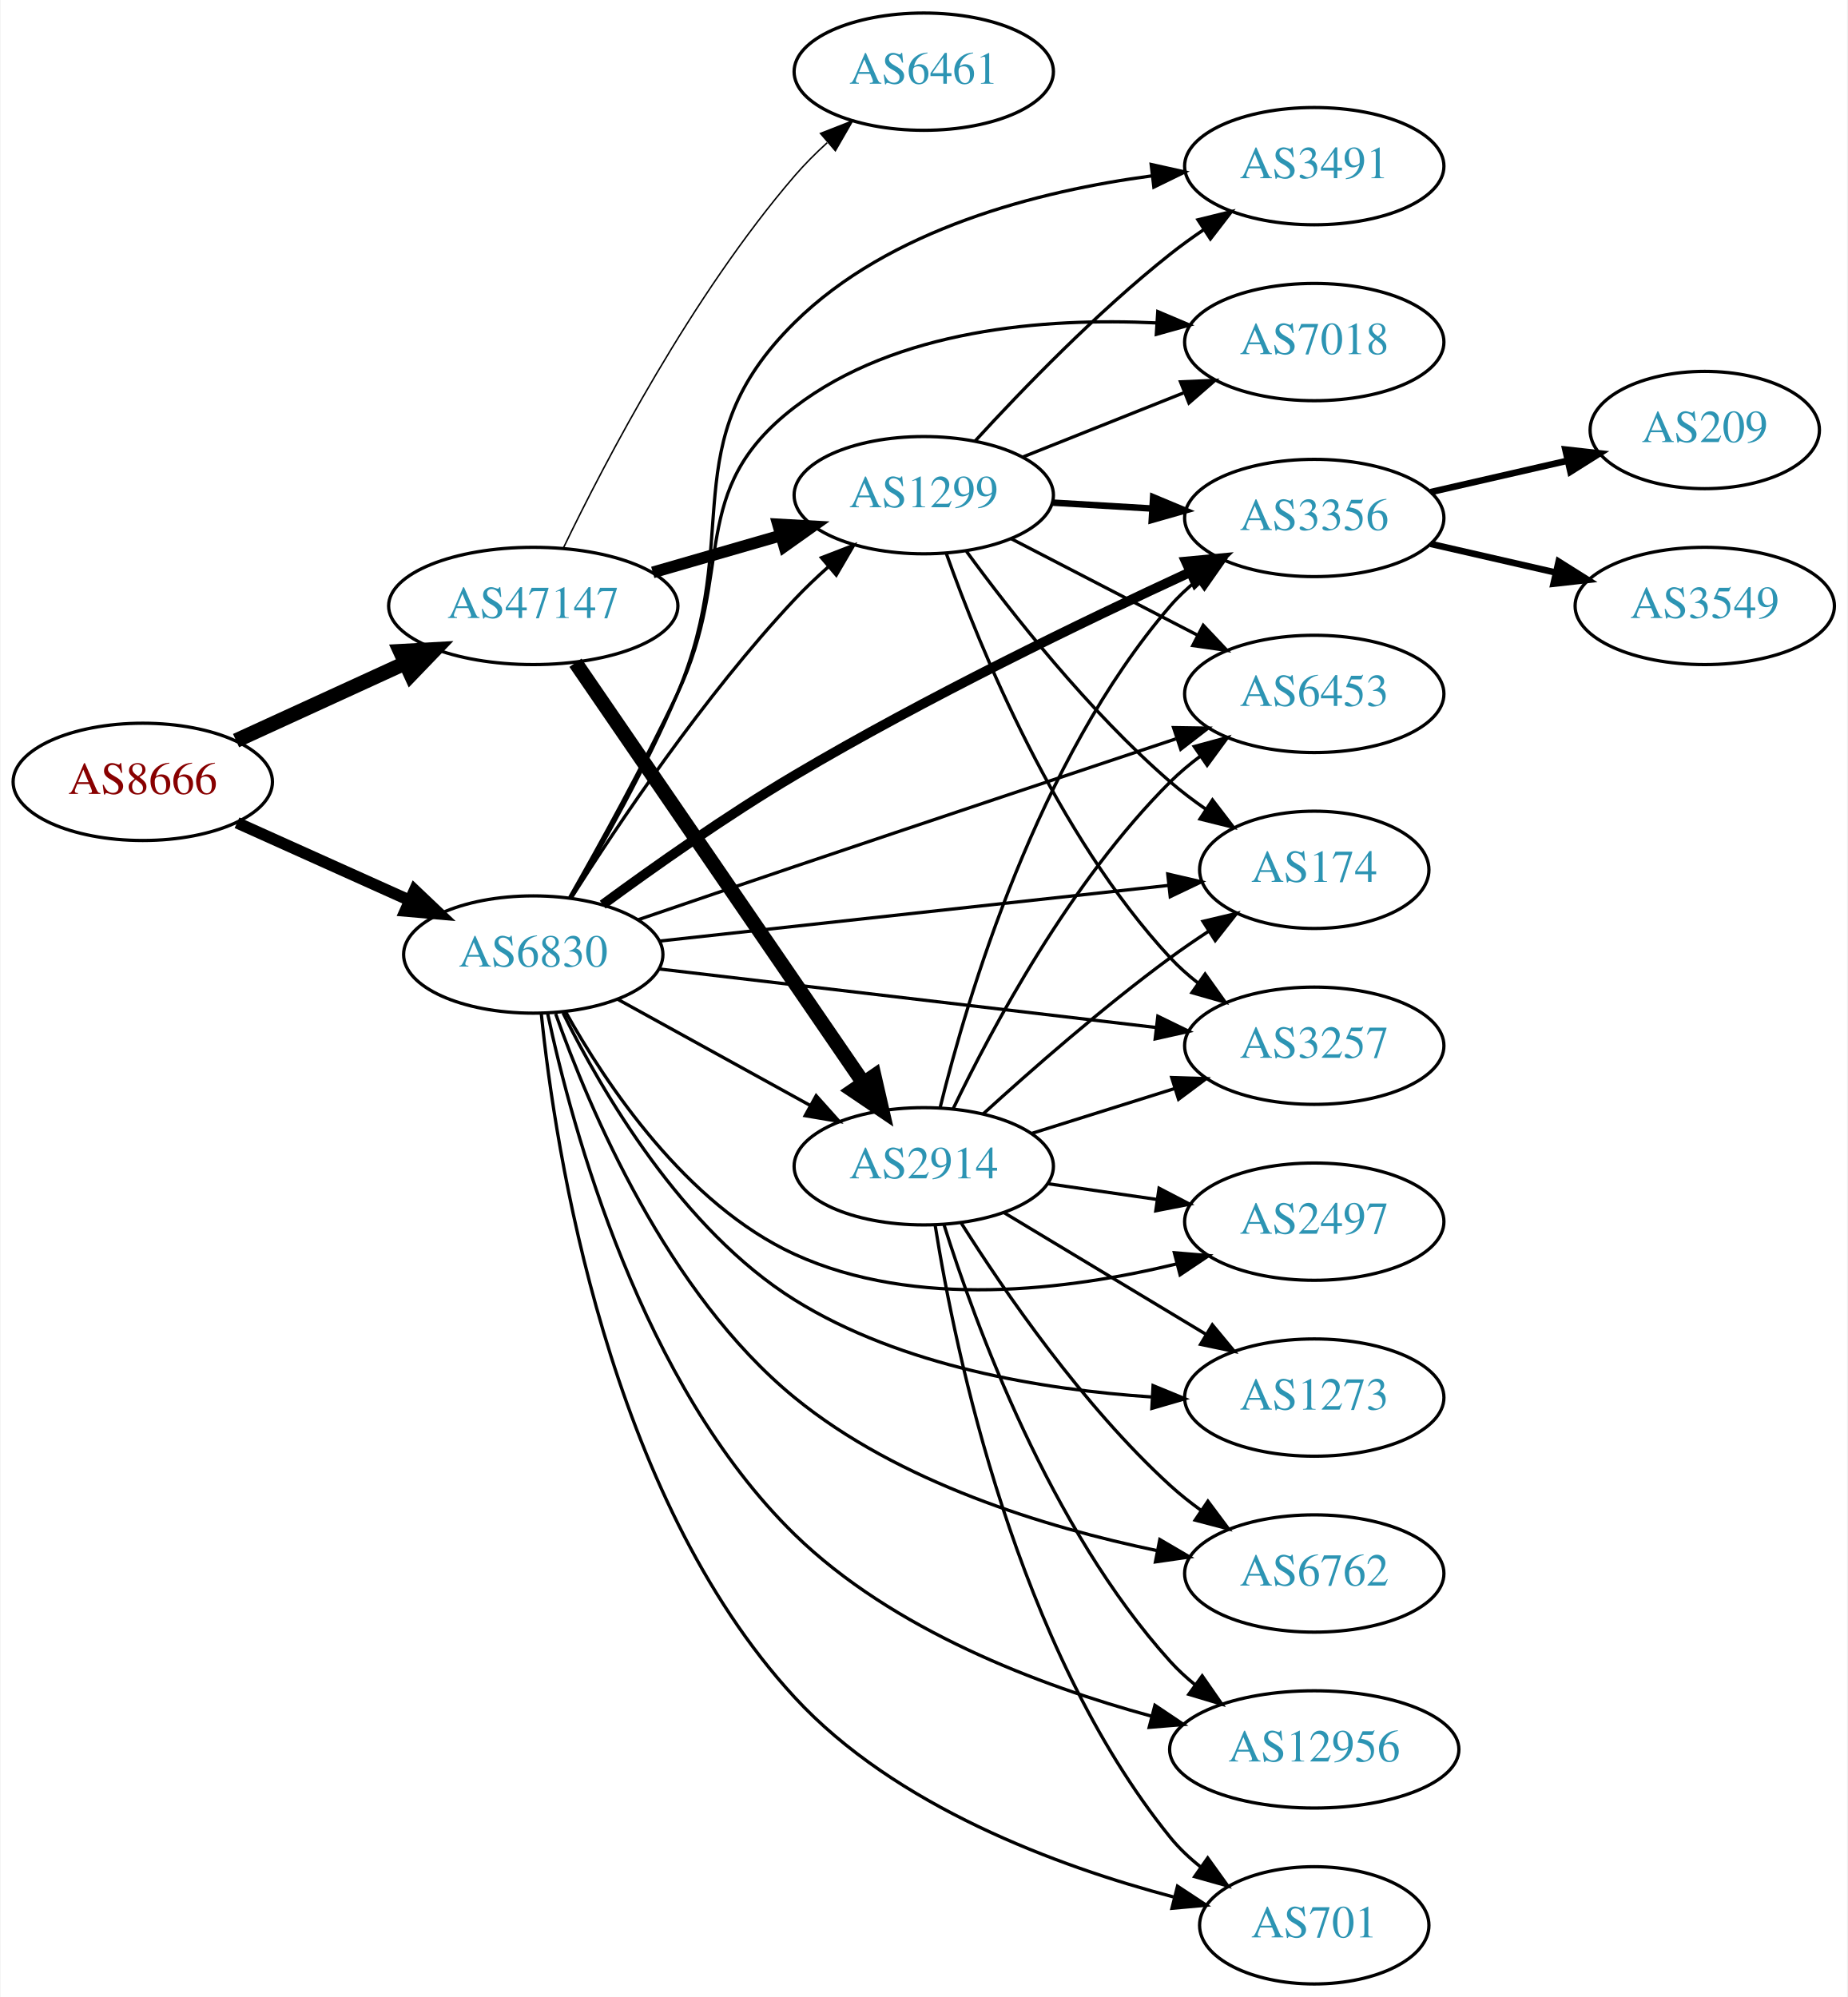
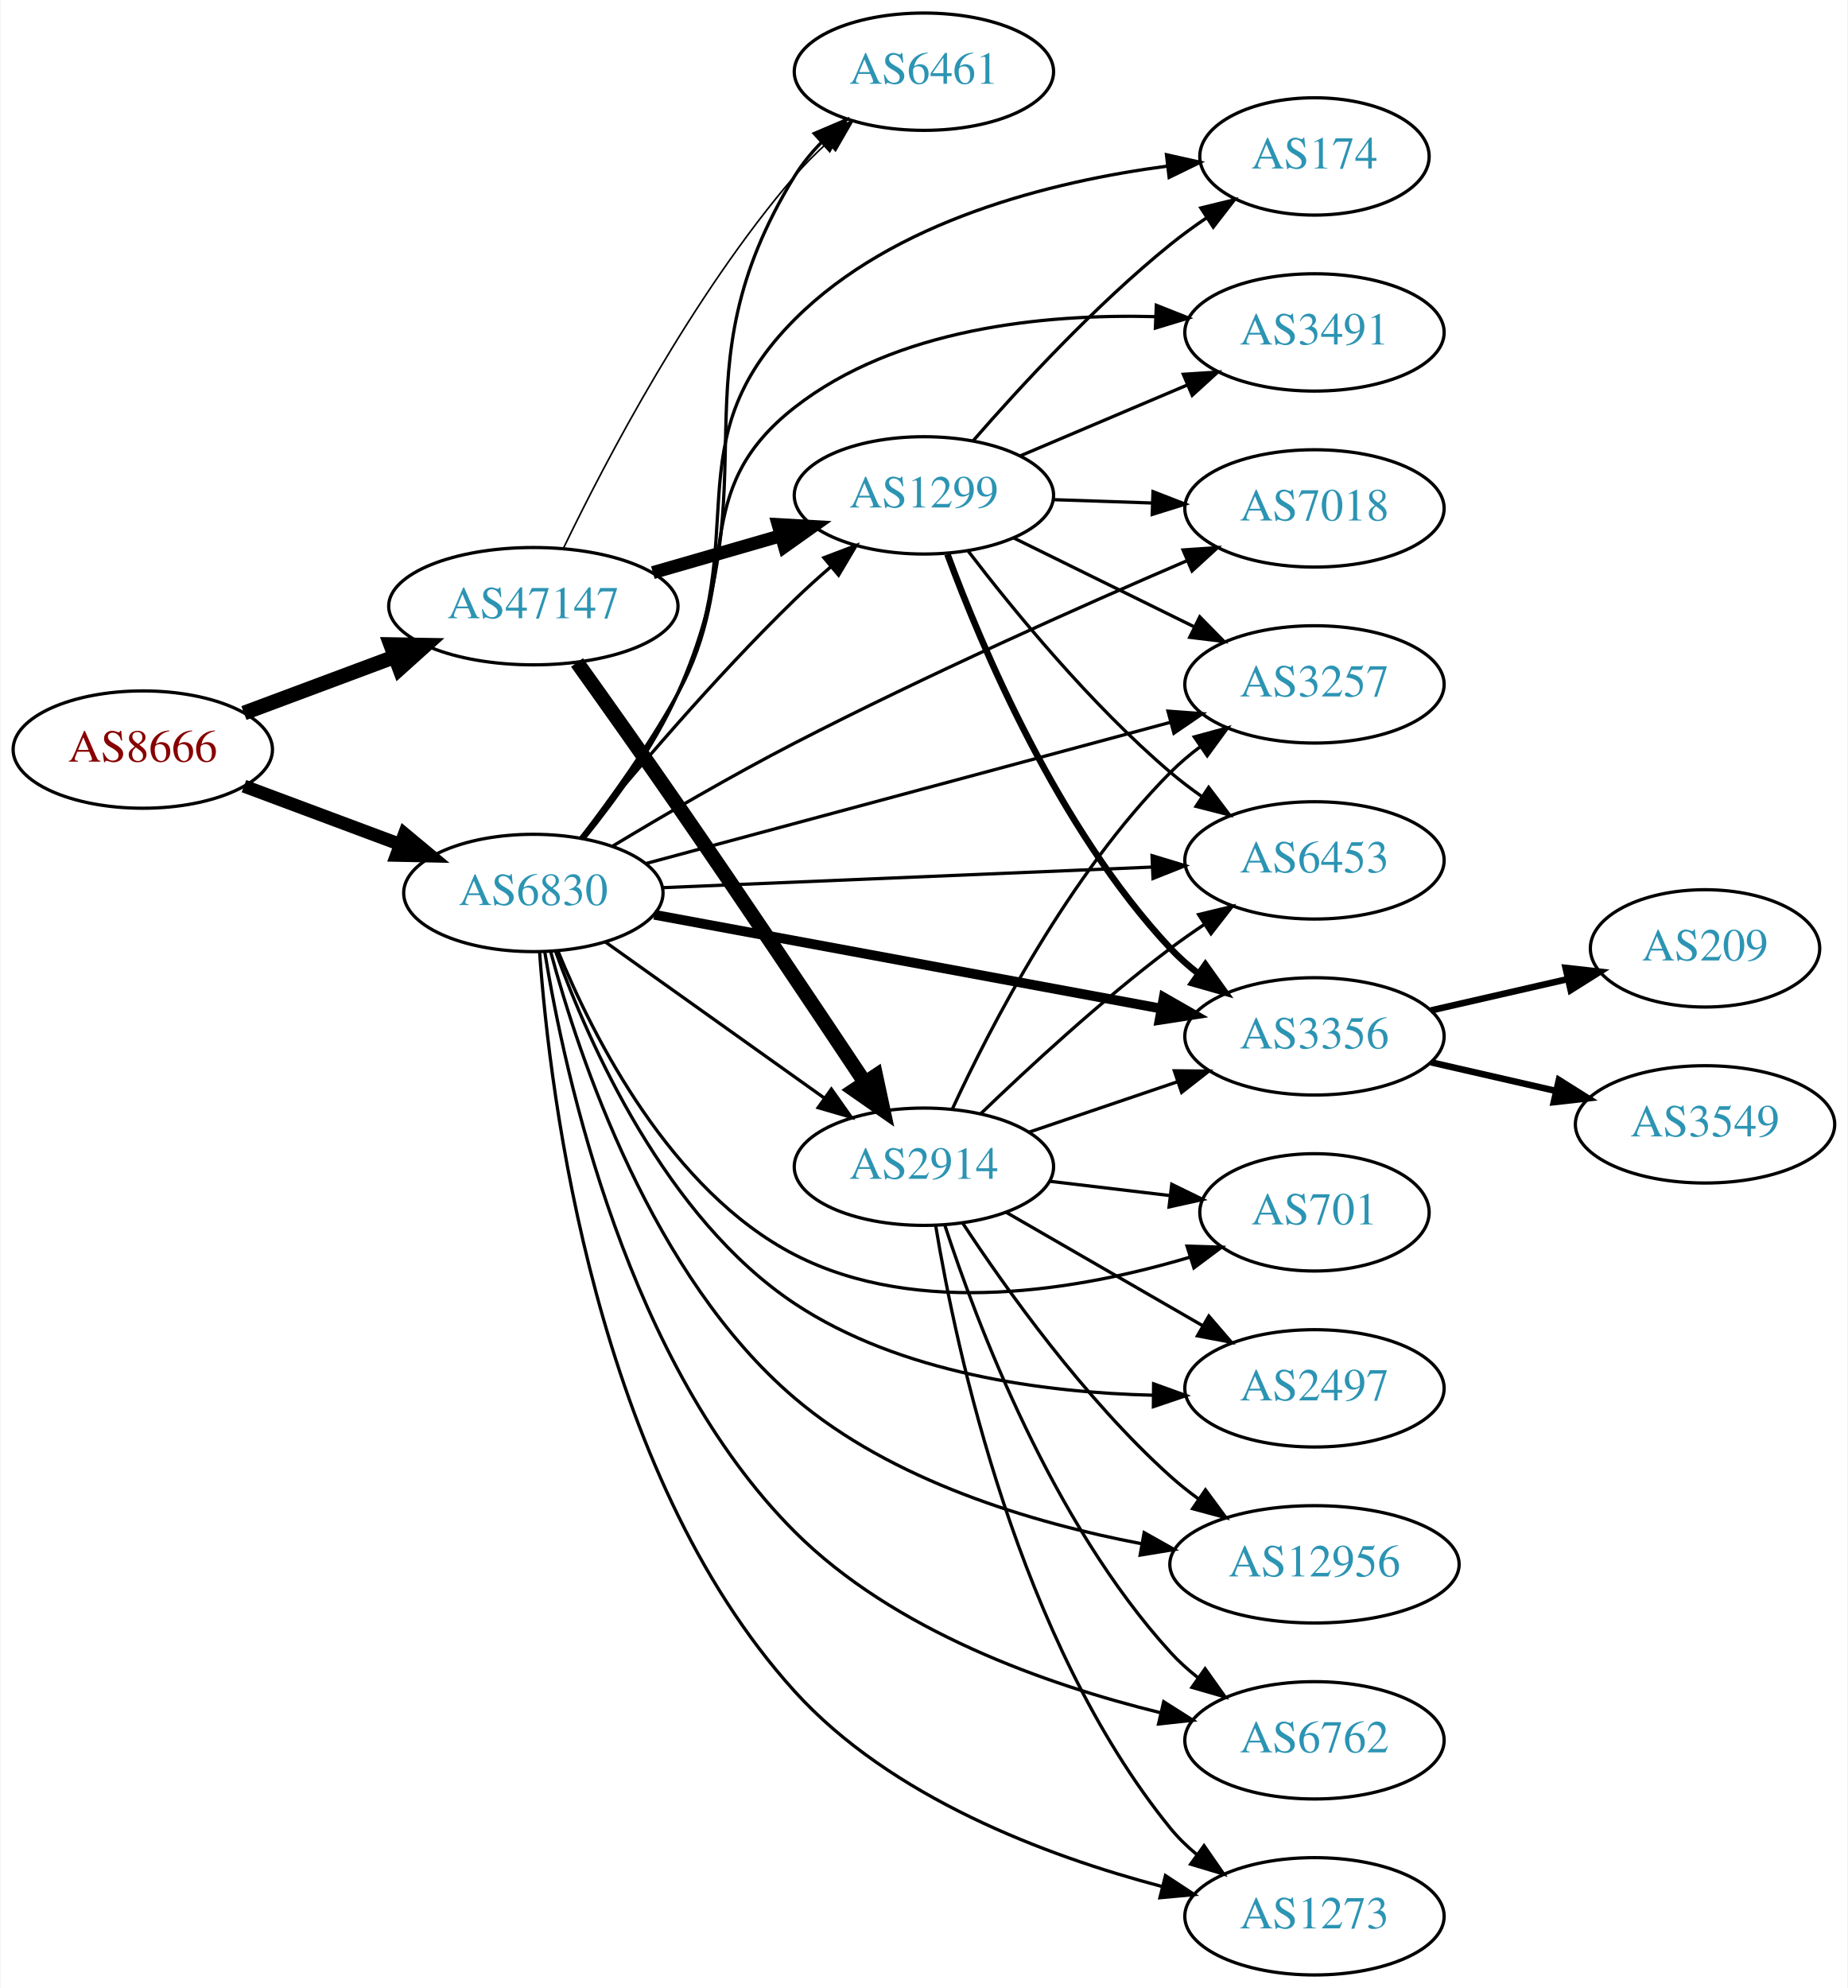
- <svg xmlns="http://www.w3.org/2000/svg" xmlns:xlink="http://www.w3.org/1999/xlink" width="567pt" height="613pt" viewBox="0.00 0.00 566.66 613.00">
-   <g id="graph0" class="graph" transform="scale(1 1) rotate(0) translate(4 609)">
-     <polygon fill="white" stroke="none" points="-4,4 -4,-609 562.663,-609 562.663,4 -4,4" />
+ <svg xmlns="http://www.w3.org/2000/svg" xmlns:xlink="http://www.w3.org/1999/xlink" width="567pt" height="610pt" viewBox="0.00 0.00 566.66 610.00">
+   <g id="graph0" class="graph" transform="scale(1 1) rotate(0) translate(4 606)">
+     <polygon fill="white" stroke="none" points="-4,4 -4,-606 562.663,-606 562.663,4 -4,4" />
    <g id="node1" class="node">
      <g id="a_node1">
        <a xlink:href="/asn/8666" xlink:title="AS8666 ~ FiberLink GmbH [AT]">
-           <ellipse fill="#ffffff" stroke="black" cx="39.647" cy="-369" rx="39.794" ry="18" />
-           <text text-anchor="middle" x="39.647" y="-365.3" font-family="Times,serif" font-size="14.00" fill="#880000">AS8666</text>
+           <ellipse fill="#ffffff" stroke="black" cx="39.647" cy="-376" rx="39.794" ry="18" />
+           <text text-anchor="middle" x="39.647" y="-372.3" font-family="Times,serif" font-size="14.00" fill="#880000">AS8666</text>
        </a>
      </g>
    </g>
    <g id="node2" class="node">
      <g id="a_node2">
        <a xlink:href="/asn/6830" xlink:title="AS6830 ~ LGI-UPC [AT]">
-           <ellipse fill="#ffffff" stroke="black" cx="159.489" cy="-316" rx="39.794" ry="18" />
-           <text text-anchor="middle" x="159.489" y="-312.3" font-family="Times,serif" font-size="14.00" fill="#2c94b3">AS6830</text>
+           <ellipse fill="#ffffff" stroke="black" cx="159.489" cy="-332" rx="39.794" ry="18" />
+           <text text-anchor="middle" x="159.489" y="-328.3" font-family="Times,serif" font-size="14.00" fill="#2c94b3">AS6830</text>
        </a>
      </g>
    </g>
    <g id="edge1" class="edge">
-       <path fill="none" stroke="black" stroke-width="3.553" d="M68.573,-356.44C84.423,-349.311 104.456,-340.301 121.588,-332.596" />
-       <polygon fill="black" stroke="black" stroke-width="3.553" points="123.078,-335.764 130.762,-328.47 120.207,-329.38 123.078,-335.764" />
+       <path fill="none" stroke="black" stroke-width="4" d="M70.688,-364.783C85.257,-359.343 102.957,-352.735 118.637,-346.88" />
+       <polygon fill="black" stroke="black" stroke-width="4" points="119.949,-350.126 128.093,-343.349 117.5,-343.569 119.949,-350.126" />
    </g>
    <g id="node3" class="node">
      <g id="a_node3">
        <a xlink:href="/asn/47147" xlink:title="AS47147 ~ ANEXIA Internetdienstleistungs GmbH [AT]">
-           <ellipse fill="#ffffff" stroke="black" cx="159.489" cy="-423" rx="44.393" ry="18" />
-           <text text-anchor="middle" x="159.489" y="-419.3" font-family="Times,serif" font-size="14.00" fill="#2c94b3">AS47147</text>
+           <ellipse fill="#ffffff" stroke="black" cx="159.489" cy="-420" rx="44.393" ry="18" />
+           <text text-anchor="middle" x="159.489" y="-416.3" font-family="Times,serif" font-size="14.00" fill="#2c94b3">AS47147</text>
        </a>
      </g>
    </g>
    <g id="edge2" class="edge">
-       <path fill="none" stroke="black" stroke-width="4.5" d="M68.275,-381.661C83.773,-388.762 103.34,-397.728 120.286,-405.494" />
-       <polygon fill="black" stroke="black" stroke-width="4.5" points="118.658,-409.079 129.389,-409.665 121.938,-401.92 118.658,-409.079" />
+       <path fill="none" stroke="black" stroke-width="4.5" d="M70.688,-387.217C84.672,-392.438 101.541,-398.737 116.739,-404.411" />
+       <polygon fill="black" stroke="black" stroke-width="4.5" points="115.692,-408.223 126.438,-408.033 118.447,-400.846 115.692,-408.223" />
    </g>
    <g id="node4" class="node">
      <g id="a_node4">
        <a xlink:href="/asn/1299" xlink:title="AS1299 ~ Telia Carrier [EU]">
-           <ellipse fill="#ffffff" stroke="black" cx="279.332" cy="-457" rx="39.794" ry="18" />
-           <text text-anchor="middle" x="279.332" y="-453.3" font-family="Times,serif" font-size="14.00" fill="#2c94b3">AS1299</text>
+           <ellipse fill="#ffffff" stroke="black" cx="279.332" cy="-454" rx="39.794" ry="18" />
+           <text text-anchor="middle" x="279.332" y="-450.3" font-family="Times,serif" font-size="14.00" fill="#2c94b3">AS1299</text>
        </a>
      </g>
    </g>
    <g id="edge3" class="edge">
-       <path fill="none" stroke="black" d="M171.086,-333.252C185.254,-355.634 211.83,-395.325 239.685,-425 242.856,-428.378 246.378,-431.734 249.967,-434.931" />
-       <polygon fill="black" stroke="black" points="247.942,-437.803 257.824,-441.622 252.48,-432.474 247.942,-437.803" />
+       <path fill="none" stroke="black" d="M174.054,-348.966C189.264,-367.61 215.04,-398.084 239.685,-422 243.174,-425.386 246.979,-428.816 250.796,-432.111" />
+       <polygon fill="black" stroke="black" points="248.642,-434.873 258.55,-438.626 253.145,-429.513 248.642,-434.873" />
    </g>
    <g id="node5" class="node">
      <g id="a_node5">
-         <a xlink:href="/asn/6762" xlink:title="AS6762 ~ TELECOM ITALIA SPARKLE S.p.A. [IT]">
-           <ellipse fill="#ffffff" stroke="black" cx="399.174" cy="-126" rx="39.794" ry="18" />
-           <text text-anchor="middle" x="399.174" y="-122.3" font-family="Times,serif" font-size="14.00" fill="#2c94b3">AS6762</text>
+         <a xlink:href="/asn/174" xlink:title="AS174 ~ Cogent Communications [US]">
+           <ellipse fill="#ffffff" stroke="black" cx="399.174" cy="-558" rx="35.194" ry="18" />
+           <text text-anchor="middle" x="399.174" y="-554.3" font-family="Times,serif" font-size="14.00" fill="#2c94b3">AS174</text>
        </a>
      </g>
    </g>
    <g id="edge4" class="edge">
-       <path fill="none" stroke="black" d="M166.359,-297.807C176.63,-268.782 200.57,-212.016 239.685,-180 271.588,-153.887 316.787,-140.133 350.758,-133.06" />
-       <polygon fill="black" stroke="black" points="351.771,-136.428 360.913,-131.073 350.427,-129.558 351.771,-136.428" />
+       <path fill="none" stroke="black" d="M174.496,-348.704C183.807,-360.48 195.739,-376.952 203.685,-393 227.451,-440.995 201.857,-470.088 239.685,-508 270.011,-538.393 318.634,-550.347 354.035,-555.029" />
+       <polygon fill="black" stroke="black" points="353.761,-558.52 364.102,-556.213 354.579,-551.568 353.761,-558.52" />
    </g>
    <g id="node6" class="node">
      <g id="a_node6">
-         <a xlink:href="/asn/6453" xlink:title="AS6453 ~ TATA COMMUNICATIONS (AMERICA) INC [US]">
-           <ellipse fill="#ffffff" stroke="black" cx="399.174" cy="-396" rx="39.794" ry="18" />
-           <text text-anchor="middle" x="399.174" y="-392.3" font-family="Times,serif" font-size="14.00" fill="#2c94b3">AS6453</text>
+         <a xlink:href="/asn/3356" xlink:title="AS3356 ~ Level 3 Parent, LLC [US]">
+           <ellipse fill="#ffffff" stroke="black" cx="399.174" cy="-288" rx="39.794" ry="18" />
+           <text text-anchor="middle" x="399.174" y="-284.3" font-family="Times,serif" font-size="14.00" fill="#2c94b3">AS3356</text>
        </a>
      </g>
    </g>
    <g id="edge5" class="edge">
-       <path fill="none" stroke="black" d="M191.695,-326.686C206.269,-331.664 223.858,-337.656 239.685,-343 279.372,-356.401 324.703,-371.543 356.69,-382.201" />
-       <polygon fill="black" stroke="black" points="355.988,-385.656 366.582,-385.496 358.2,-379.015 355.988,-385.656" />
+       <path fill="none" stroke="black" stroke-width="3" d="M196.588,-325.317C238.242,-317.606 306.818,-304.912 352.239,-296.504" />
+       <polygon fill="black" stroke="black" stroke-width="3" points="352.93,-299.935 362.125,-294.673 351.655,-293.052 352.93,-299.935" />
    </g>
    <g id="node7" class="node">
      <g id="a_node7">
        <a xlink:href="/asn/12956" xlink:title="AS12956 ~ TELXIUS [ES]">
-           <ellipse fill="#ffffff" stroke="black" cx="399.174" cy="-72" rx="44.393" ry="18" />
-           <text text-anchor="middle" x="399.174" y="-68.3" font-family="Times,serif" font-size="14.00" fill="#2c94b3">AS12956</text>
+           <ellipse fill="#ffffff" stroke="black" cx="399.174" cy="-126" rx="44.393" ry="18" />
+           <text text-anchor="middle" x="399.174" y="-122.3" font-family="Times,serif" font-size="14.00" fill="#2c94b3">AS12956</text>
        </a>
      </g>
    </g>
    <g id="edge6" class="edge">
-       <path fill="none" stroke="black" d="M163.855,-298.074C171.352,-262.83 192.611,-183.956 239.685,-138 269.773,-108.627 314.83,-91.584 349.22,-82.202" />
-       <polygon fill="black" stroke="black" points="350.27,-85.546 359.068,-79.643 348.509,-78.771 350.27,-85.546" />
+       <path fill="none" stroke="black" d="M164.778,-314.077C173.393,-281.918 195.837,-214.3 239.685,-177 269.614,-151.541 312.447,-138.739 346.04,-132.331" />
+       <polygon fill="black" stroke="black" points="346.909,-135.732 356.145,-130.541 345.688,-128.839 346.909,-135.732" />
    </g>
    <g id="node8" class="node">
      <g id="a_node8">
-         <a xlink:href="/asn/3491" xlink:title="AS3491 ~ PCCW Global, Inc. [US]">
-           <ellipse fill="#ffffff" stroke="black" cx="399.174" cy="-558" rx="39.794" ry="18" />
-           <text text-anchor="middle" x="399.174" y="-554.3" font-family="Times,serif" font-size="14.00" fill="#2c94b3">AS3491</text>
+         <a xlink:href="/asn/6762" xlink:title="AS6762 ~ TELECOM ITALIA SPARKLE S.p.A. [IT]">
+           <ellipse fill="#ffffff" stroke="black" cx="399.174" cy="-72" rx="39.794" ry="18" />
+           <text text-anchor="middle" x="399.174" y="-68.3" font-family="Times,serif" font-size="14.00" fill="#2c94b3">AS6762</text>
        </a>
      </g>
    </g>
    <g id="edge7" class="edge">
-       <path fill="none" stroke="black" d="M171.084,-333.319C180.502,-349.212 194.208,-373.616 203.685,-396 224.4,-444.929 201.893,-472.652 239.685,-510 268.812,-538.785 314.592,-550.398 349.477,-555.037" />
-       <polygon fill="black" stroke="black" points="349.12,-558.519 359.462,-556.216 349.942,-551.567 349.12,-558.519" />
+       <path fill="none" stroke="black" d="M162.976,-314.001C169.122,-276.079 188.426,-187.248 239.685,-136 270.149,-105.543 317.028,-89.048 351.908,-80.474" />
+       <polygon fill="black" stroke="black" points="352.912,-83.834 361.86,-78.161 351.327,-77.016 352.912,-83.834" />
    </g>
    <g id="node9" class="node">
      <g id="a_node9">
-         <a xlink:href="/asn/7018" xlink:title="AS7018 ~ AT&amp;T Services, Inc. [US]">
-           <ellipse fill="#ffffff" stroke="black" cx="399.174" cy="-504" rx="39.794" ry="18" />
-           <text text-anchor="middle" x="399.174" y="-500.3" font-family="Times,serif" font-size="14.00" fill="#2c94b3">AS7018</text>
+         <a xlink:href="/asn/2914" xlink:title="AS2914 ~ NTT America, Inc. [US]">
+           <ellipse fill="#ffffff" stroke="black" cx="279.332" cy="-248" rx="39.794" ry="18" />
+           <text text-anchor="middle" x="279.332" y="-244.3" font-family="Times,serif" font-size="14.00" fill="#2c94b3">AS2914</text>
        </a>
      </g>
    </g>
    <g id="edge8" class="edge">
-       <path fill="none" stroke="black" d="M170.648,-333.515C179.773,-349.539 193.294,-374.025 203.685,-396 221.749,-434.202 206.147,-458.292 239.685,-484 271.003,-508.006 316.465,-511.506 350.676,-509.878" />
-       <polygon fill="black" stroke="black" points="351.147,-513.355 360.904,-509.225 350.701,-506.369 351.147,-513.355" />
+       <path fill="none" stroke="black" d="M181.557,-316.982C200.293,-303.627 227.884,-283.96 248.816,-269.039" />
+       <polygon fill="black" stroke="black" points="250.937,-271.825 257.049,-263.171 246.874,-266.125 250.937,-271.825" />
    </g>
    <g id="node10" class="node">
      <g id="a_node10">
-         <a xlink:href="/asn/701" xlink:title="AS701 ~ UUNET [US]">
-           <ellipse fill="#ffffff" stroke="black" cx="399.174" cy="-18" rx="35.194" ry="18" />
-           <text text-anchor="middle" x="399.174" y="-14.3" font-family="Times,serif" font-size="14.00" fill="#2c94b3">AS701</text>
+         <a xlink:href="/asn/6461" xlink:title="AS6461 ~ Zayo Bandwidth [US]">
+           <ellipse fill="#ffffff" stroke="black" cx="279.332" cy="-584" rx="39.794" ry="18" />
+           <text text-anchor="middle" x="279.332" y="-580.3" font-family="Times,serif" font-size="14.00" fill="#2c94b3">AS6461</text>
        </a>
      </g>
    </g>
    <g id="edge9" class="edge">
-       <path fill="none" stroke="black" d="M161.949,-297.841C166.257,-255.692 182.465,-150.09 239.685,-88 270.576,-54.48 320.431,-36.116 355.974,-26.71" />
-       <polygon fill="black" stroke="black" points="357.203,-30.011 366.049,-24.181 355.498,-23.221 357.203,-30.011" />
+       <path fill="none" stroke="black" d="M175.12,-348.763C184.584,-360.435 196.445,-376.763 203.685,-393 233.191,-459.176 201.756,-490.265 239.685,-552 241.942,-555.674 244.772,-559.123 247.867,-562.298" />
+       <polygon fill="black" stroke="black" points="245.679,-565.039 255.43,-569.183 250.391,-559.863 245.679,-565.039" />
    </g>
    <g id="node11" class="node">
      <g id="a_node11">
-         <a xlink:href="/asn/3356" xlink:title="AS3356 ~ Level 3 Parent, LLC [US]">
-           <ellipse fill="#ffffff" stroke="black" cx="399.174" cy="-450" rx="39.794" ry="18" />
-           <text text-anchor="middle" x="399.174" y="-446.3" font-family="Times,serif" font-size="14.00" fill="#2c94b3">AS3356</text>
+         <a xlink:href="/asn/6453" xlink:title="AS6453 ~ TATA COMMUNICATIONS (AMERICA) INC [US]">
+           <ellipse fill="#ffffff" stroke="black" cx="399.174" cy="-342" rx="39.794" ry="18" />
+           <text text-anchor="middle" x="399.174" y="-338.3" font-family="Times,serif" font-size="14.00" fill="#2c94b3">AS6453</text>
        </a>
      </g>
    </g>
    <g id="edge10" class="edge">
-       <path fill="none" stroke="black" stroke-width="3" d="M180.792,-331.317C196.479,-342.849 218.945,-358.716 239.685,-371 280.013,-394.885 328.515,-418.338 361.154,-433.404" />
-       <polygon fill="black" stroke="black" stroke-width="3" points="359.784,-436.626 370.333,-437.612 362.702,-430.263 359.784,-436.626" />
+       <path fill="none" stroke="black" d="M199.206,-333.629C240.211,-335.354 305.038,-338.082 349.48,-339.951" />
+       <polygon fill="black" stroke="black" points="349.335,-343.448 359.474,-340.372 349.63,-336.454 349.335,-343.448" />
    </g>
    <g id="node12" class="node">
      <g id="a_node12">
-         <a xlink:href="/asn/2914" xlink:title="AS2914 ~ NTT America, Inc. [US]">
-           <ellipse fill="#ffffff" stroke="black" cx="279.332" cy="-251" rx="39.794" ry="18" />
-           <text text-anchor="middle" x="279.332" y="-247.3" font-family="Times,serif" font-size="14.00" fill="#2c94b3">AS2914</text>
+         <a xlink:href="/asn/3257" xlink:title="AS3257 ~ GTT [DE]">
+           <ellipse fill="#ffffff" stroke="black" cx="399.174" cy="-396" rx="39.794" ry="18" />
+           <text text-anchor="middle" x="399.174" y="-392.3" font-family="Times,serif" font-size="14.00" fill="#2c94b3">AS3257</text>
        </a>
      </g>
    </g>
    <g id="edge11" class="edge">
-       <path fill="none" stroke="black" d="M185.48,-302.215C202.666,-292.736 225.695,-280.034 244.518,-269.651" />
-       <polygon fill="black" stroke="black" points="246.31,-272.66 253.376,-264.765 242.929,-266.53 246.31,-272.66" />
+       <path fill="none" stroke="black" d="M194.039,-341.034C236.242,-352.398 308.775,-371.928 355.054,-384.389" />
+       <polygon fill="black" stroke="black" points="354.228,-387.792 364.794,-387.012 356.048,-381.032 354.228,-387.792" />
    </g>
    <g id="node13" class="node">
      <g id="a_node13">
-         <a xlink:href="/asn/174" xlink:title="AS174 ~ Cogent Communications [US]">
-           <ellipse fill="#ffffff" stroke="black" cx="399.174" cy="-342" rx="35.194" ry="18" />
-           <text text-anchor="middle" x="399.174" y="-338.3" font-family="Times,serif" font-size="14.00" fill="#2c94b3">AS174</text>
+         <a xlink:href="/asn/3491" xlink:title="AS3491 ~ PCCW Global, Inc. [US]">
+           <ellipse fill="#ffffff" stroke="black" cx="399.174" cy="-504" rx="39.794" ry="18" />
+           <text text-anchor="middle" x="399.174" y="-500.3" font-family="Times,serif" font-size="14.00" fill="#2c94b3">AS3491</text>
        </a>
      </g>
    </g>
    <g id="edge12" class="edge">
-       <path fill="none" stroke="black" d="M198.151,-320.12C240.655,-324.769 309.697,-332.322 354.522,-337.225" />
-       <polygon fill="black" stroke="black" points="354.21,-340.712 364.531,-338.32 354.971,-333.753 354.21,-340.712" />
+       <path fill="none" stroke="black" d="M174.066,-348.928C183.186,-360.804 195.064,-377.304 203.685,-393 224.027,-430.039 206.388,-454.981 239.685,-481 270.757,-505.28 316.046,-509.716 350.262,-508.844" />
+       <polygon fill="black" stroke="black" points="350.651,-512.331 360.497,-508.419 350.361,-505.337 350.651,-512.331" />
    </g>
    <g id="node14" class="node">
      <g id="a_node14">
-         <a xlink:href="/asn/3257" xlink:title="AS3257 ~ GTT [DE]">
-           <ellipse fill="#ffffff" stroke="black" cx="399.174" cy="-288" rx="39.794" ry="18" />
-           <text text-anchor="middle" x="399.174" y="-284.3" font-family="Times,serif" font-size="14.00" fill="#2c94b3">AS3257</text>
+         <a xlink:href="/asn/1273" xlink:title="AS1273 ~ Vodafone Group PLC [EU]">
+           <ellipse fill="#ffffff" stroke="black" cx="399.174" cy="-18" rx="39.794" ry="18" />
+           <text text-anchor="middle" x="399.174" y="-14.3" font-family="Times,serif" font-size="14.00" fill="#2c94b3">AS1273</text>
        </a>
      </g>
    </g>
    <g id="edge13" class="edge">
-       <path fill="none" stroke="black" d="M198.151,-311.563C239.441,-306.699 305.774,-298.885 350.621,-293.602" />
-       <polygon fill="black" stroke="black" points="351.167,-297.062 360.688,-292.416 350.348,-290.11 351.167,-297.062" />
+       <path fill="none" stroke="black" d="M161.406,-313.818C164.582,-269.459 178.588,-154.397 239.685,-87 269.22,-54.42 316.872,-36.53 352.223,-27.188" />
+       <polygon fill="black" stroke="black" points="353.451,-30.488 362.302,-24.665 351.752,-23.698 353.451,-30.488" />
    </g>
    <g id="node15" class="node">
      <g id="a_node15">
-         <a xlink:href="/asn/2497" xlink:title="AS2497 ~ Internet Initiative Japan Inc. [JP]">
-           <ellipse fill="#ffffff" stroke="black" cx="399.174" cy="-234" rx="39.794" ry="18" />
-           <text text-anchor="middle" x="399.174" y="-230.3" font-family="Times,serif" font-size="14.00" fill="#2c94b3">AS2497</text>
+         <a xlink:href="/asn/7018" xlink:title="AS7018 ~ AT&amp;T Services, Inc. [US]">
+           <ellipse fill="#ffffff" stroke="black" cx="399.174" cy="-450" rx="39.794" ry="18" />
+           <text text-anchor="middle" x="399.174" y="-446.3" font-family="Times,serif" font-size="14.00" fill="#2c94b3">AS7018</text>
        </a>
      </g>
    </g>
    <g id="edge14" class="edge">
-       <path fill="none" stroke="black" d="M169.401,-298.435C181.745,-276.295 206.353,-239.288 239.685,-224 276.704,-207.021 323.771,-212.967 356.965,-221.034" />
-       <polygon fill="black" stroke="black" points="356.236,-224.46 366.795,-223.582 357.993,-217.684 356.236,-224.46" />
+       <path fill="none" stroke="black" d="M183.712,-346.311C199.317,-355.722 220.468,-368.085 239.685,-378 279.968,-398.783 327.45,-419.928 359.87,-433.876" />
+       <polygon fill="black" stroke="black" points="358.852,-437.248 369.423,-437.966 361.607,-430.813 358.852,-437.248" />
    </g>
    <g id="node16" class="node">
      <g id="a_node16">
-         <a xlink:href="/asn/1273" xlink:title="AS1273 ~ Vodafone Group PLC [EU]">
+         <a xlink:href="/asn/701" xlink:title="AS701 ~ UUNET [US]">
+           <ellipse fill="#ffffff" stroke="black" cx="399.174" cy="-234" rx="35.194" ry="18" />
+           <text text-anchor="middle" x="399.174" y="-230.3" font-family="Times,serif" font-size="14.00" fill="#2c94b3">AS701</text>
+         </a>
+       </g>
+     </g>
+     <g id="edge15" class="edge">
+       <path fill="none" stroke="black" d="M167.09,-314.052C177.775,-287.982 201.591,-240.617 239.685,-221 277.499,-201.527 327.2,-210.201 360.785,-220.195" />
+       <polygon fill="black" stroke="black" points="360.07,-223.64 370.66,-223.31 362.176,-216.964 360.07,-223.64" />
+     </g>
+     <g id="node17" class="node">
+       <g id="a_node17">
+         <a xlink:href="/asn/2497" xlink:title="AS2497 ~ Internet Initiative Japan Inc. [JP]">
          <ellipse fill="#ffffff" stroke="black" cx="399.174" cy="-180" rx="39.794" ry="18" />
-           <text text-anchor="middle" x="399.174" y="-176.3" font-family="Times,serif" font-size="14.00" fill="#2c94b3">AS1273</text>
-         </a>
-       </g>
-     </g>
-     <g id="edge15" class="edge">
-       <path fill="none" stroke="black" d="M168.606,-298.099C180.539,-273.962 205.195,-231.533 239.685,-210 272.481,-189.525 315.998,-182.409 349.134,-180.198" />
-       <polygon fill="black" stroke="black" points="349.703,-183.673 359.501,-179.642 349.328,-176.683 349.703,-183.673" />
+           <text text-anchor="middle" x="399.174" y="-176.3" font-family="Times,serif" font-size="14.00" fill="#2c94b3">AS2497</text>
+         </a>
+       </g>
+     </g>
+     <g id="edge16" class="edge">
+       <path fill="none" stroke="black" d="M166.36,-313.946C176.494,-285.884 200.08,-232.296 239.685,-206 272.104,-184.475 316.28,-178.692 349.758,-177.884" />
+       <polygon fill="black" stroke="black" points="349.816,-181.384 359.78,-177.782 349.744,-174.384 349.816,-181.384" />
+     </g>
+     <g id="edge20" class="edge">
+       <path fill="none" stroke="black" stroke-width="4" d="M196.165,-430.293C208.581,-433.876 222.637,-437.931 235.568,-441.662" />
+       <polygon fill="black" stroke="black" stroke-width="4" points="234.613,-445.029 245.191,-444.438 236.553,-438.303 234.613,-445.029" />
    </g>
    <g id="edge19" class="edge">
-       <path fill="none" stroke="black" stroke-width="3.6" d="M196.165,-433.293C208.581,-436.876 222.637,-440.931 235.568,-444.662" />
-       <polygon fill="black" stroke="black" stroke-width="3.6" points="234.613,-448.029 245.191,-447.438 236.553,-441.303 234.613,-448.029" />
-     </g>
-     <g id="edge18" class="edge">
-       <path fill="none" stroke="black" stroke-width="4.5" d="M172.437,-405.561C193.313,-375.092 236.512,-312.039 260.788,-276.606" />
-       <polygon fill="black" stroke="black" stroke-width="4.5" points="264.124,-278.704 266.527,-268.229 257.627,-274.253 264.124,-278.704" />
+       <path fill="none" stroke="black" stroke-width="4.5" d="M172.89,-402.724C181.585,-390.553 193.439,-373.845 203.685,-359 223.715,-329.978 246.246,-296.333 261.264,-273.759" />
+       <polygon fill="black" stroke="black" stroke-width="4.5" points="264.569,-275.9 266.824,-265.392 258.01,-271.541 264.569,-275.9" />
+     </g>
+     <g id="edge21" class="edge">
+       <path fill="none" stroke="black" stroke-width="0.5" d="M168.782,-437.903C181.625,-464.516 208.162,-515.31 239.685,-552 242.704,-555.514 246.137,-558.949 249.682,-562.187" />
+       <polygon fill="black" stroke="black" stroke-width="0.5" points="247.637,-565.045 257.501,-568.912 252.202,-559.738 247.637,-565.045" />
+     </g>
+     <g id="edge30" class="edge">
+       <path fill="none" stroke="black" d="M294.445,-470.772C308.735,-487.194 331.955,-512.391 354.978,-531 358.477,-533.828 362.292,-536.599 366.158,-539.223" />
+       <polygon fill="black" stroke="black" points="364.307,-542.194 374.601,-544.699 368.116,-536.321 364.307,-542.194" />
+     </g>
+     <g id="edge33" class="edge">
+       <path fill="none" stroke="black" stroke-width="2" d="M286.55,-435.93C297.039,-407.503 320.531,-351.792 354.978,-315 357.547,-312.256 360.453,-309.679 363.515,-307.29" />
+       <polygon fill="black" stroke="black" stroke-width="2" points="365.694,-310.035 371.853,-301.414 361.663,-304.313 365.694,-310.035" />
+     </g>
+     <g id="edge32" class="edge">
+       <path fill="none" stroke="black" d="M292.815,-437.038C306.703,-418.876 330.435,-389.858 354.978,-369 358,-366.432 361.289,-363.935 364.658,-361.563" />
+       <polygon fill="black" stroke="black" points="366.703,-364.406 373.093,-355.956 362.828,-358.577 366.703,-364.406" />
+     </g>
+     <g id="edge34" class="edge">
+       <path fill="none" stroke="black" d="M306.778,-440.984C323.189,-432.906 344.489,-422.423 362.397,-413.609" />
+       <polygon fill="black" stroke="black" points="363.982,-416.73 371.409,-409.174 360.891,-410.449 363.982,-416.73" />
+     </g>
+     <g id="edge35" class="edge">
+       <path fill="none" stroke="black" d="M308.858,-466.104C324.232,-472.627 343.408,-480.763 360.047,-487.823" />
+       <polygon fill="black" stroke="black" points="358.929,-491.151 369.502,-491.835 361.663,-484.707 358.929,-491.151" />
+     </g>
+     <g id="edge31" class="edge">
+       <path fill="none" stroke="black" d="M318.918,-452.69C328.684,-452.359 339.301,-451.998 349.495,-451.652" />
+       <polygon fill="black" stroke="black" points="349.626,-455.15 359.501,-451.313 349.388,-448.154 349.626,-455.15" />
+     </g>
+     <g id="node18" class="node">
+       <g id="a_node18">
+         <a xlink:href="/asn/209" xlink:title="AS209 ~ CenturyLink Communications, LLC [US]">
+           <ellipse fill="#ffffff" stroke="black" cx="519.017" cy="-315" rx="35.194" ry="18" />
+           <text text-anchor="middle" x="519.017" y="-311.3" font-family="Times,serif" font-size="14.00" fill="#2c94b3">AS209</text>
+         </a>
+       </g>
+     </g>
+     <g id="edge17" class="edge">
+       <path fill="none" stroke="black" stroke-width="2" d="M434.893,-295.955C447.986,-298.955 463.008,-302.396 476.649,-305.522" />
+       <polygon fill="black" stroke="black" stroke-width="2" points="476.227,-309.016 486.756,-307.838 477.79,-302.193 476.227,-309.016" />
    </g>
    <g id="node19" class="node">
      <g id="a_node19">
-         <a xlink:href="/asn/6461" xlink:title="AS6461 ~ Zayo Bandwidth [US]">
-           <ellipse fill="#ffffff" stroke="black" cx="279.332" cy="-587" rx="39.794" ry="18" />
-           <text text-anchor="middle" x="279.332" y="-583.3" font-family="Times,serif" font-size="14.00" fill="#2c94b3">AS6461</text>
-         </a>
-       </g>
-     </g>
-     <g id="edge20" class="edge">
-       <path fill="none" stroke="black" stroke-width="0.45" d="M168.782,-440.903C181.625,-467.516 208.162,-518.31 239.685,-555 242.704,-558.514 246.137,-561.949 249.682,-565.187" />
-       <polygon fill="black" stroke="black" stroke-width="0.45" points="247.637,-568.045 257.501,-571.912 252.202,-562.738 247.637,-568.045" />
-     </g>
-     <g id="edge34" class="edge">
-       <path fill="none" stroke="black" d="M306.193,-443.613C323.001,-434.913 345.116,-423.465 363.449,-413.975" />
-       <polygon fill="black" stroke="black" points="365.102,-417.061 372.373,-409.355 361.884,-410.844 365.102,-417.061" />
-     </g>
-     <g id="edge31" class="edge">
-       <path fill="none" stroke="black" d="M295.111,-473.66C309.532,-489.41 332.519,-513.212 354.978,-531 358.254,-533.594 361.792,-536.151 365.384,-538.595" />
-       <polygon fill="black" stroke="black" points="363.476,-541.53 373.765,-544.059 367.3,-535.666 363.476,-541.53" />
-     </g>
-     <g id="edge32" class="edge">
-       <path fill="none" stroke="black" d="M309.764,-468.739C324.668,-474.683 342.964,-481.98 359.038,-488.391" />
-       <polygon fill="black" stroke="black" points="358.123,-491.794 368.708,-492.248 360.716,-485.292 358.123,-491.794" />
-     </g>
-     <g id="edge30" class="edge">
-       <path fill="none" stroke="black" stroke-width="2" d="M318.918,-454.708C328.684,-454.128 339.301,-453.497 349.495,-452.892" />
-       <polygon fill="black" stroke="black" stroke-width="2" points="349.727,-456.384 359.501,-452.297 349.311,-449.396 349.727,-456.384" />
-     </g>
-     <g id="edge33" class="edge">
-       <path fill="none" stroke="black" d="M292.444,-439.743C306.192,-420.929 329.974,-390.622 354.978,-369 358.381,-366.057 362.138,-363.218 365.973,-360.556" />
-       <polygon fill="black" stroke="black" points="367.94,-363.452 374.387,-355.045 364.104,-357.597 367.94,-363.452" />
-     </g>
-     <g id="edge35" class="edge">
-       <path fill="none" stroke="black" d="M286.284,-439.006C296.554,-410.107 319.929,-352.768 354.978,-315 357.535,-312.245 360.433,-309.66 363.489,-307.266" />
-       <polygon fill="black" stroke="black" points="365.67,-310.011 371.821,-301.384 361.633,-304.292 365.67,-310.011" />
-     </g>
-     <g id="node17" class="node">
-       <g id="a_node17">
-         <a xlink:href="/asn/209" xlink:title="AS209 ~ CenturyLink Communications, LLC [US]">
-           <ellipse fill="#ffffff" stroke="black" cx="519.017" cy="-477" rx="35.194" ry="18" />
-           <text text-anchor="middle" x="519.017" y="-473.3" font-family="Times,serif" font-size="14.00" fill="#2c94b3">AS209</text>
-         </a>
-       </g>
-     </g>
-     <g id="edge16" class="edge">
-       <path fill="none" stroke="black" stroke-width="2" d="M434.893,-457.955C447.986,-460.955 463.008,-464.396 476.649,-467.522" />
-       <polygon fill="black" stroke="black" stroke-width="2" points="476.227,-471.016 486.756,-469.838 477.79,-464.193 476.227,-471.016" />
-     </g>
-     <g id="node18" class="node">
-       <g id="a_node18">
        <a xlink:href="/asn/3549" xlink:title="AS3549 ~ Level 3 Parent, LLC [US]">
-           <ellipse fill="#ffffff" stroke="black" cx="519.017" cy="-423" rx="39.794" ry="18" />
-           <text text-anchor="middle" x="519.017" y="-419.3" font-family="Times,serif" font-size="14.00" fill="#2c94b3">AS3549</text>
-         </a>
-       </g>
-     </g>
-     <g id="edge17" class="edge">
-       <path fill="none" stroke="black" stroke-width="2" d="M434.893,-442.045C446.893,-439.296 460.514,-436.175 473.207,-433.267" />
-       <polygon fill="black" stroke="black" stroke-width="2" points="474.173,-436.636 483.138,-430.991 472.609,-429.813 474.173,-436.636" />
-     </g>
-     <g id="edge21" class="edge">
-       <path fill="none" stroke="black" d="M290.848,-233.545C304.009,-212.674 328.11,-177.496 354.978,-153 357.909,-150.328 361.138,-147.764 364.472,-145.351" />
-       <polygon fill="black" stroke="black" points="366.528,-148.186 372.862,-139.693 362.614,-142.383 366.528,-148.186" />
+           <ellipse fill="#ffffff" stroke="black" cx="519.017" cy="-261" rx="39.794" ry="18" />
+           <text text-anchor="middle" x="519.017" y="-257.3" font-family="Times,serif" font-size="14.00" fill="#2c94b3">AS3549</text>
+         </a>
+       </g>
+     </g>
+     <g id="edge18" class="edge">
+       <path fill="none" stroke="black" stroke-width="2" d="M434.893,-280.045C446.893,-277.296 460.514,-274.175 473.207,-271.267" />
+       <polygon fill="black" stroke="black" stroke-width="2" points="474.173,-274.636 483.138,-268.991 472.609,-267.813 474.173,-274.636" />
+     </g>
+     <g id="edge27" class="edge">
+       <path fill="none" stroke="black" d="M311.602,-258.614C325.585,-263.361 342.256,-269.019 357.218,-274.098" />
+       <polygon fill="black" stroke="black" points="356.163,-277.436 366.758,-277.336 358.413,-270.808 356.163,-277.436" />
+     </g>
+     <g id="edge23" class="edge">
+       <path fill="none" stroke="black" d="M291.197,-230.748C304.52,-210.5 328.604,-176.685 354.978,-153 357.624,-150.623 360.506,-148.327 363.482,-146.145" />
+       <polygon fill="black" stroke="black" points="365.724,-148.852 372.009,-140.323 361.776,-143.071 365.724,-148.852" />
+     </g>
+     <g id="edge24" class="edge">
+       <path fill="none" stroke="black" d="M285.741,-230.083C295.519,-200.075 318.564,-139.016 354.978,-99 357.508,-96.22 360.388,-93.619 363.433,-91.214" />
+       <polygon fill="black" stroke="black" points="365.615,-93.957 371.749,-85.318 361.567,-88.247 365.615,-93.957" />
    </g>
    <g id="edge29" class="edge">
-       <path fill="none" stroke="black" d="M288.378,-268.714C300.247,-293.409 324.385,-338.572 354.978,-369 357.79,-371.797 360.942,-374.442 364.229,-376.903" />
-       <polygon fill="black" stroke="black" points="362.336,-379.849 372.561,-382.624 366.298,-374.078 362.336,-379.849" />
+       <path fill="none" stroke="black" d="M296.809,-264.309C311.477,-278.449 333.827,-299.086 354.978,-315 358.317,-317.512 361.895,-320.017 365.51,-322.432" />
+       <polygon fill="black" stroke="black" points="363.618,-325.376 373.917,-327.862 367.416,-319.496 363.618,-325.376" />
+     </g>
+     <g id="edge22" class="edge">
+       <path fill="none" stroke="black" d="M288.075,-265.751C299.744,-290.993 323.829,-337.667 354.978,-369 357.774,-371.813 360.916,-374.468 364.197,-376.936" />
+       <polygon fill="black" stroke="black" points="362.299,-379.878 372.521,-382.664 366.267,-374.111 362.299,-379.878" />
+     </g>
+     <g id="edge25" class="edge">
+       <path fill="none" stroke="black" d="M282.918,-230.06C289.177,-192.13 308.215,-102.56 354.978,-45 357.348,-42.083 360.122,-39.39 363.1,-36.928" />
+       <polygon fill="black" stroke="black" points="365.291,-39.662 371.322,-30.951 361.176,-33.999 365.291,-39.662" />
+     </g>
+     <g id="edge28" class="edge">
+       <path fill="none" stroke="black" d="M317.942,-243.532C329.612,-242.145 342.57,-240.606 354.61,-239.176" />
+       <polygon fill="black" stroke="black" points="355.38,-242.609 364.897,-237.953 354.554,-235.658 355.38,-242.609" />
    </g>
    <g id="edge26" class="edge">
-       <path fill="none" stroke="black" d="M285.495,-233.208C295.045,-202.77 317.942,-140.026 354.978,-99 357.3,-96.427 359.924,-94.01 362.702,-91.76" />
-       <polygon fill="black" stroke="black" points="364.778,-94.578 370.819,-85.874 360.668,-88.911 364.778,-94.578" />
-     </g>
-     <g id="edge23" class="edge">
-       <path fill="none" stroke="black" d="M282.844,-232.797C288.962,-194.31 307.744,-103.422 354.978,-45 357.668,-41.673 360.883,-38.639 364.33,-35.907" />
-       <polygon fill="black" stroke="black" points="366.468,-38.683 372.653,-30.082 362.454,-32.948 366.468,-38.683" />
-     </g>
-     <g id="edge24" class="edge">
-       <path fill="none" stroke="black" d="M284.349,-268.994C292.601,-302.568 314.2,-375.635 354.978,-423 357.43,-425.848 360.259,-428.495 363.271,-430.929" />
-       <polygon fill="black" stroke="black" points="361.377,-433.878 371.542,-436.865 365.459,-428.191 361.377,-433.878" />
-     </g>
-     <g id="edge28" class="edge">
-       <path fill="none" stroke="black" d="M297.514,-267.033C312.262,-280.471 334.344,-299.838 354.978,-315 358.686,-317.725 362.671,-320.457 366.668,-323.082" />
-       <polygon fill="black" stroke="black" points="365.019,-326.181 375.332,-328.61 368.784,-320.28 365.019,-326.181" />
-     </g>
-     <g id="edge25" class="edge">
-       <path fill="none" stroke="black" d="M312.533,-261.11C326.043,-265.352 341.93,-270.341 356.329,-274.862" />
-       <polygon fill="black" stroke="black" points="355.423,-278.245 366.012,-277.902 357.52,-271.567 355.423,-278.245" />
-     </g>
-     <g id="edge22" class="edge">
-       <path fill="none" stroke="black" d="M317.294,-245.668C327.94,-244.132 339.702,-242.435 350.882,-240.822" />
-       <polygon fill="black" stroke="black" points="351.54,-244.264 360.937,-239.372 350.54,-237.336 351.54,-244.264" />
-     </g>
-     <g id="edge27" class="edge">
-       <path fill="none" stroke="black" d="M303.896,-236.803C321.719,-226.064 346.392,-211.199 366.027,-199.369" />
-       <polygon fill="black" stroke="black" points="367.892,-202.331 374.651,-194.173 364.279,-196.335 367.892,-202.331" />
+       <path fill="none" stroke="black" d="M304.463,-234.075C321.902,-224.012 345.676,-210.293 364.914,-199.192" />
+       <polygon fill="black" stroke="black" points="366.758,-202.17 373.67,-194.14 363.259,-196.107 366.758,-202.17" />
    </g>
  </g>
</svg>
